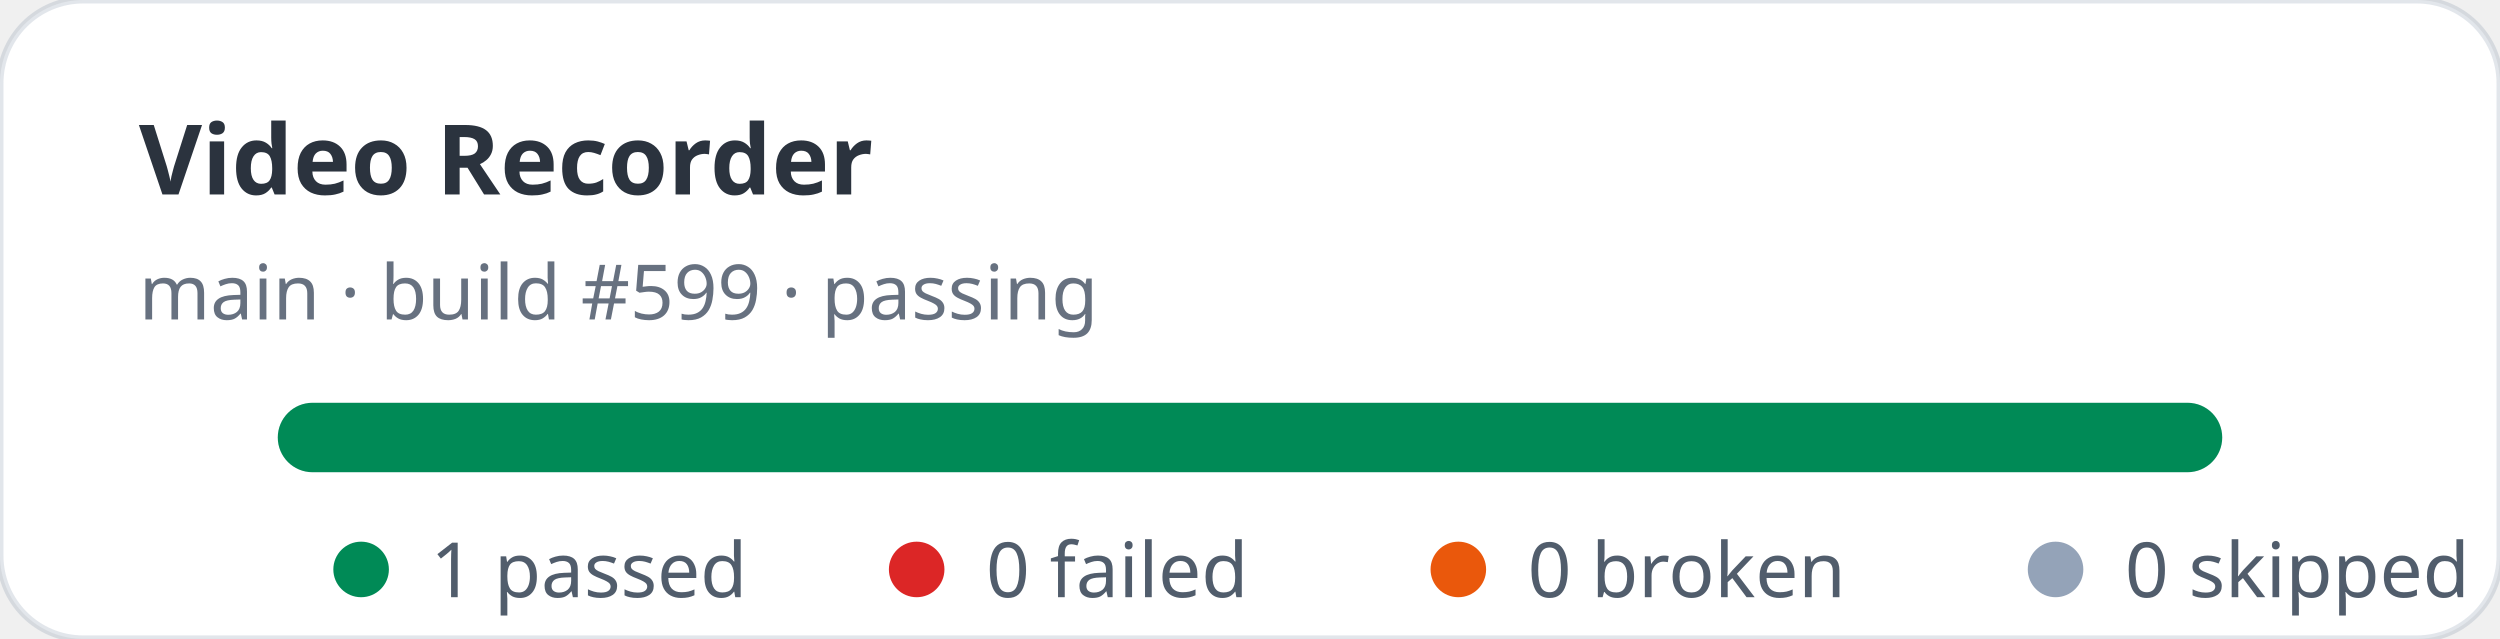
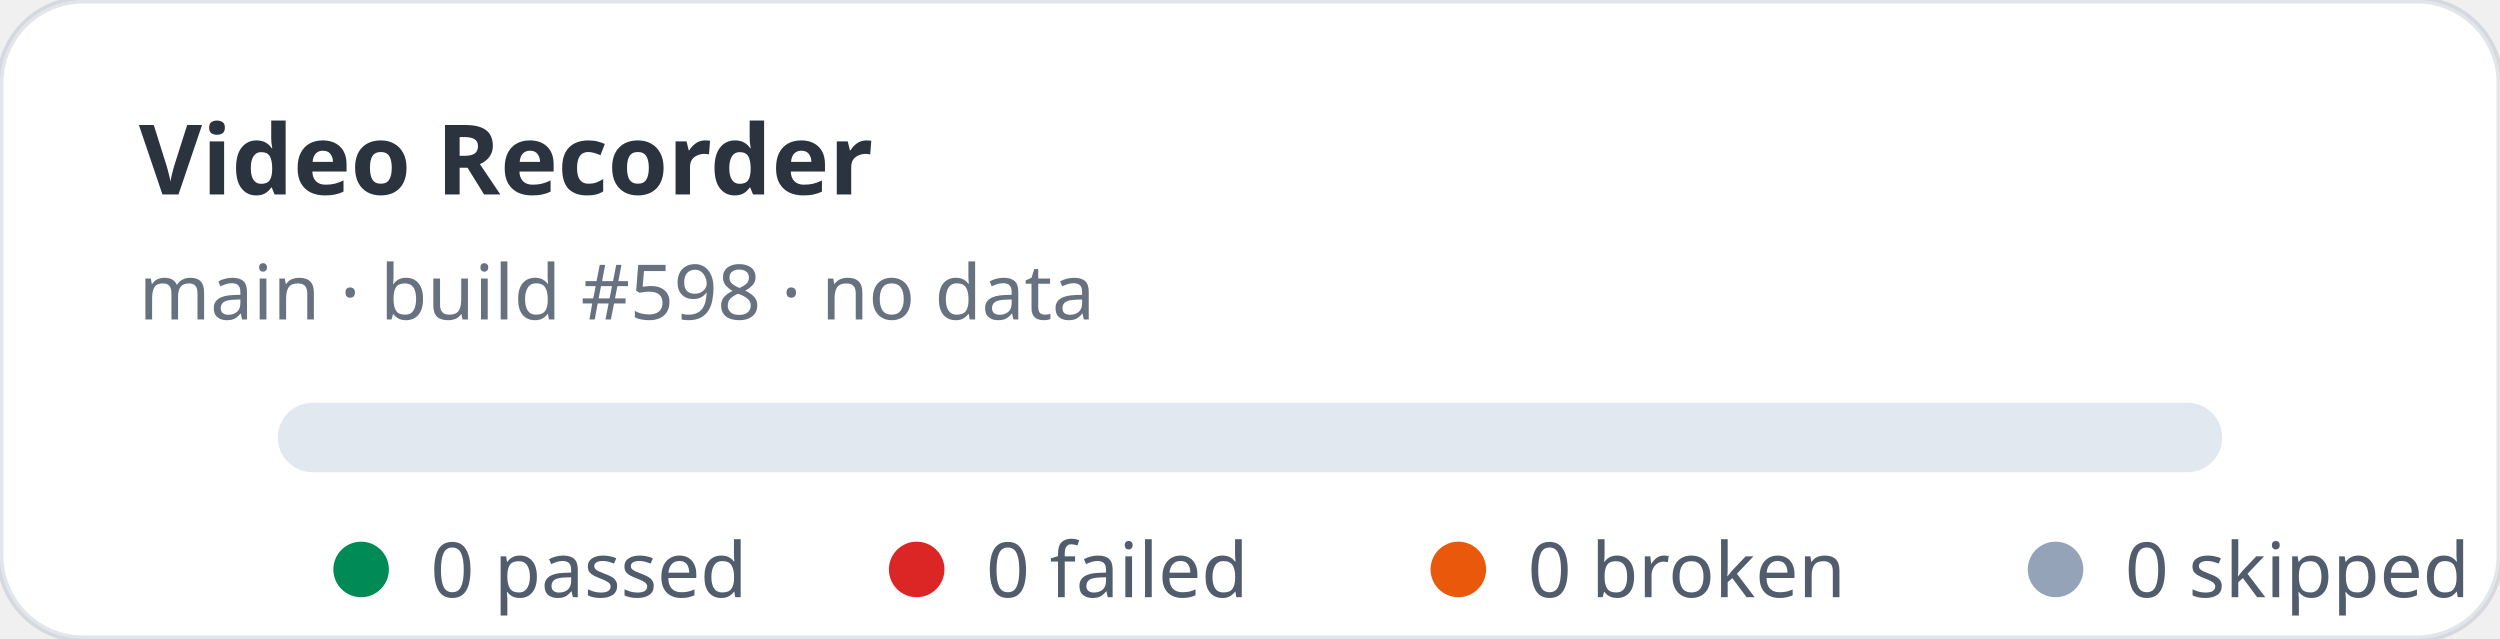
- <svg xmlns="http://www.w3.org/2000/svg" width="360" height="92" viewBox="0 0 360 92" role="img" aria-label="Video Recorder stats: 1 passed, 0 failed">
+ <svg xmlns="http://www.w3.org/2000/svg" width="360" height="92" viewBox="0 0 360 92" role="img" aria-label="Video Recorder stats: 0 passed, 0 failed">
  <rect width="360" height="92" rx="12" fill="#ffffff" stroke="rgba(11,48,86,0.12)" />
  <text x="20" y="28" fill="rgba(1,10,24,0.83)" font-family="ui-sans-serif,system-ui,sans-serif" font-size="14" font-weight="700">Video Recorder</text>
-   <text x="20" y="46" fill="rgba(2,19,44,0.6)" font-family="ui-sans-serif,system-ui,sans-serif" font-size="11">main · build #599 · passing</text>
+   <text x="20" y="46" fill="rgba(2,19,44,0.6)" font-family="ui-sans-serif,system-ui,sans-serif" font-size="11">main · build #598 · no data</text>
  <rect x="40" y="58" width="280" height="10" rx="5" fill="#e2e8f0" />
-   <rect x="40" y="58" width="280" height="10" rx="5" fill="#008a56" />
  <g font-family="ui-sans-serif,system-ui,sans-serif" font-size="11" fill="rgba(1,18,40,0.68)">
    <circle cx="52" cy="82" r="4" fill="#008a56" />
-     <text x="62" y="86">1 passed</text>
+     <text x="62" y="86">0 passed</text>
    <circle cx="132" cy="82" r="4" fill="#dc2626" />
    <text x="142" y="86">0 failed</text>
    <circle cx="210" cy="82" r="4" fill="#ea580c" />
    <text x="220" y="86">0 broken</text>
    <circle cx="296" cy="82" r="4" fill="#94a3b8" />
    <text x="306" y="86">0 skipped</text>
  </g>
</svg>
